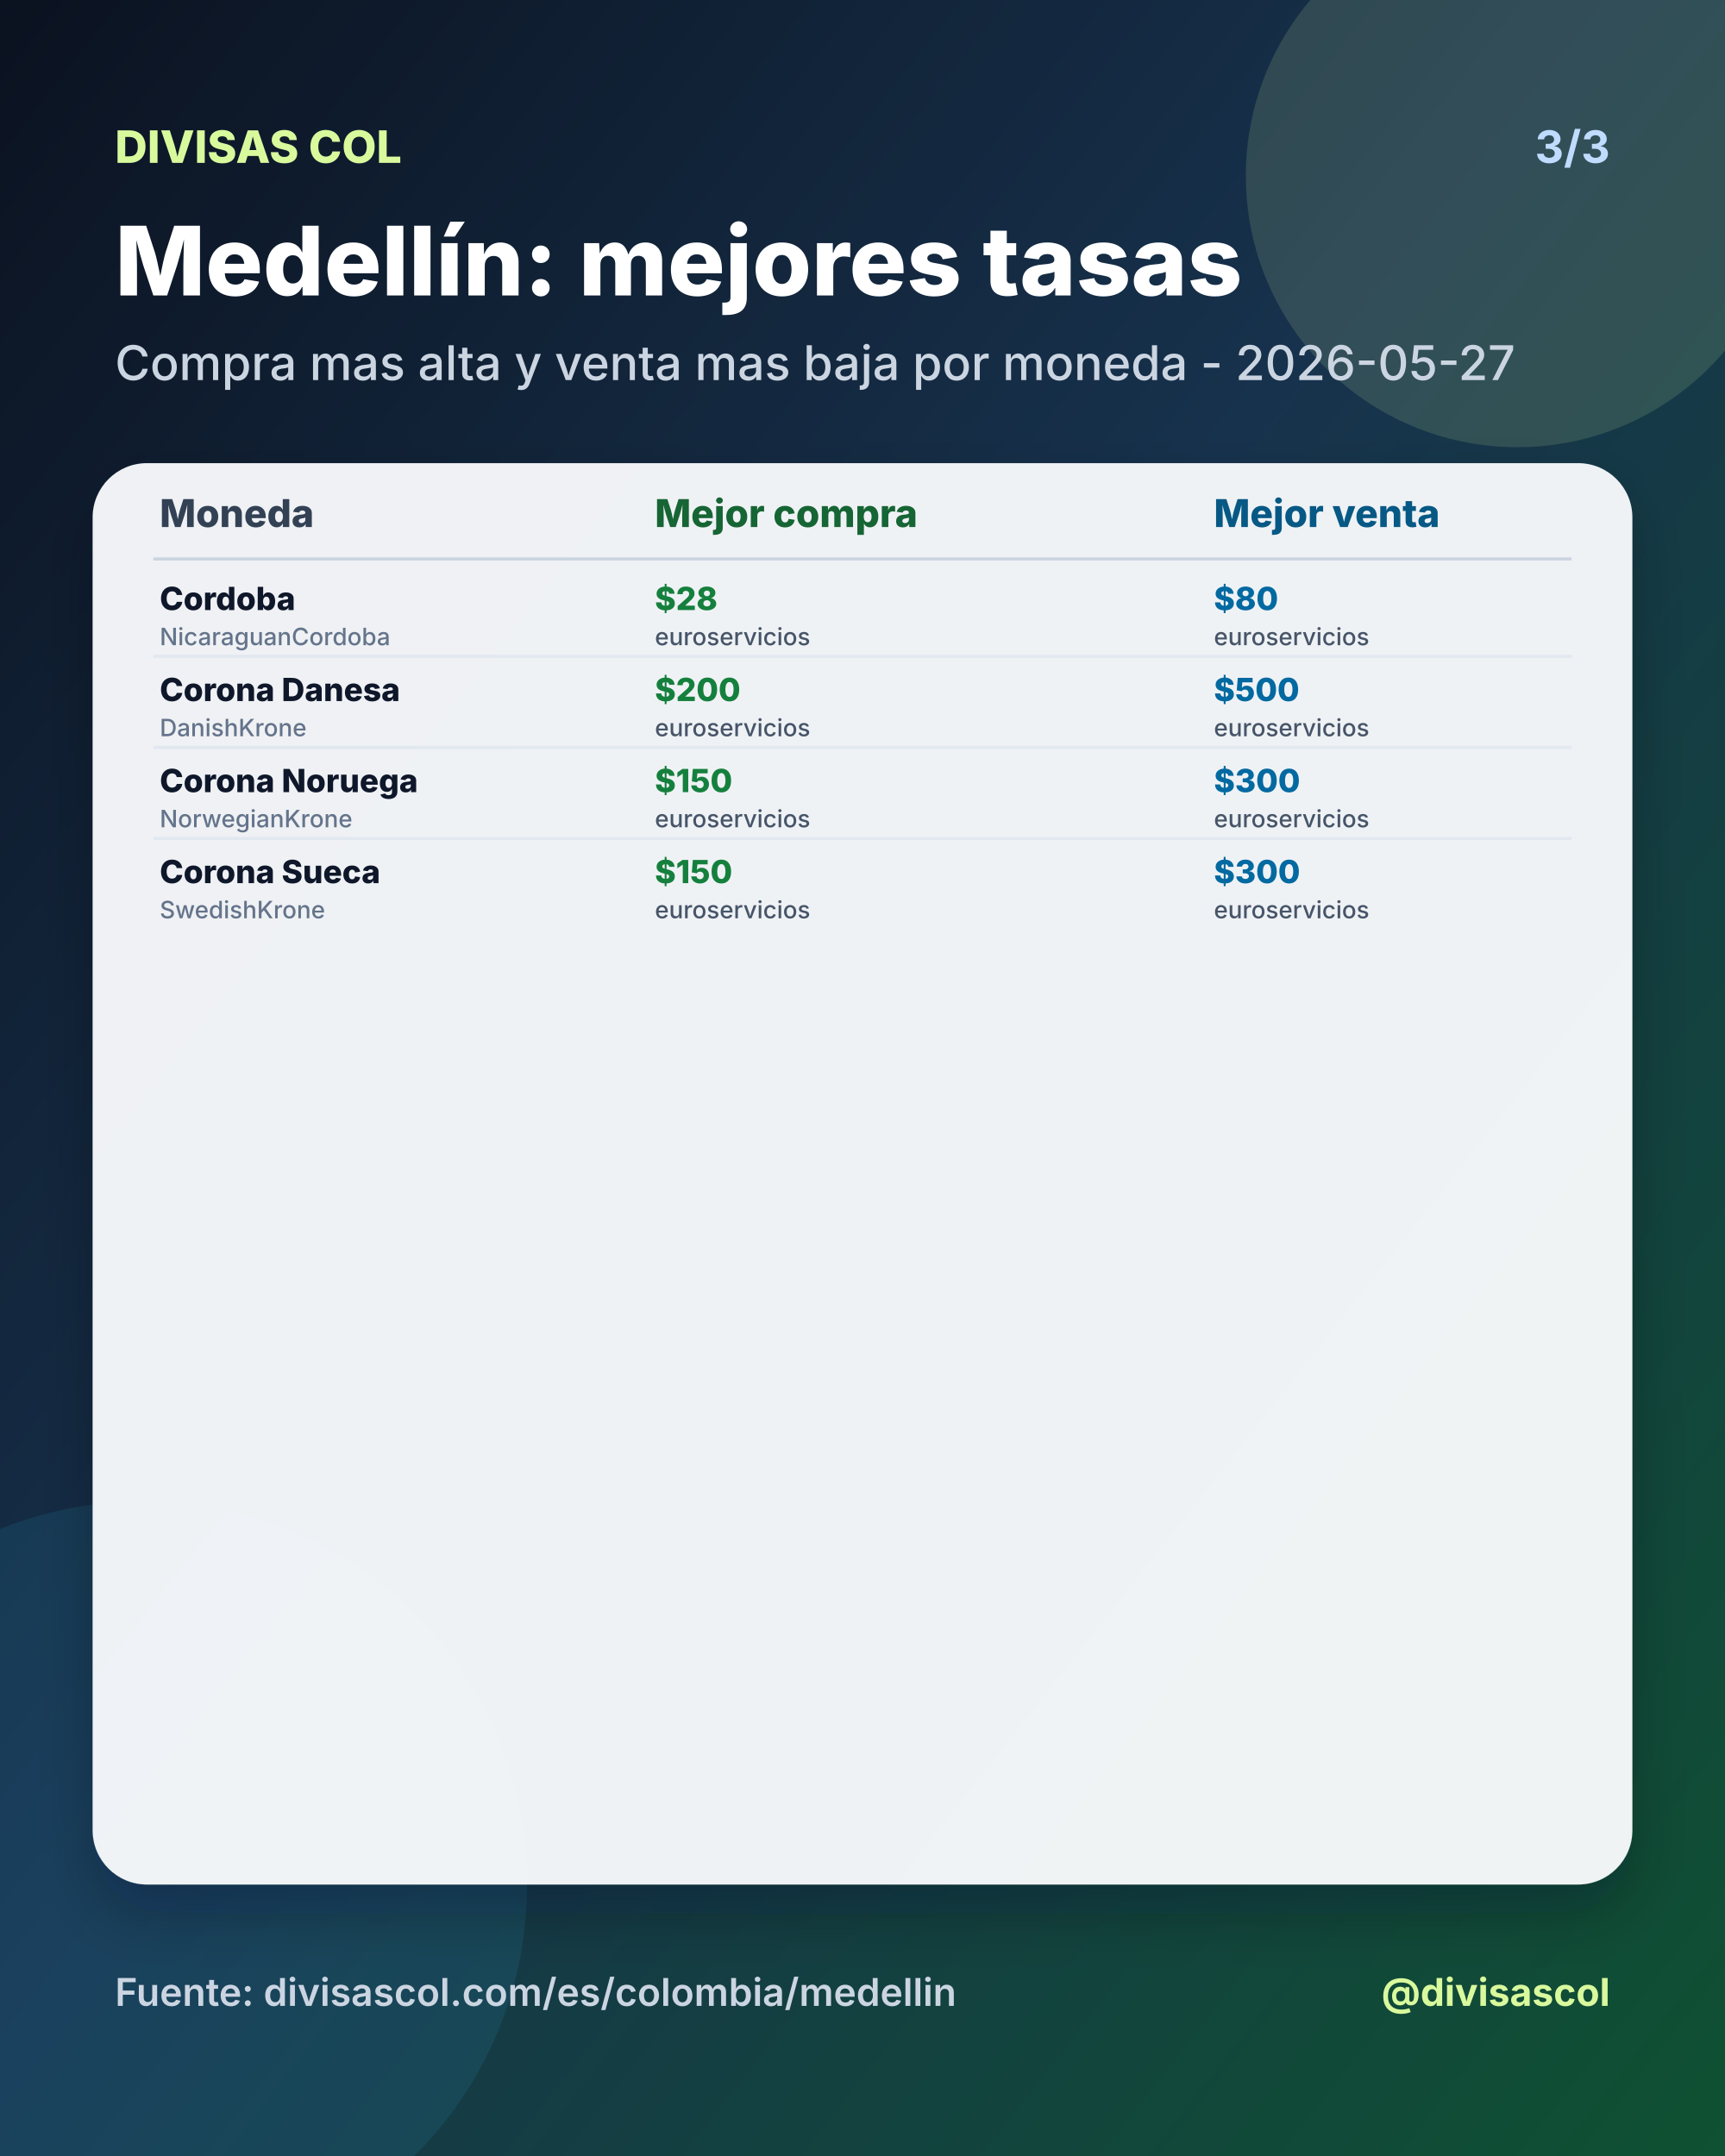
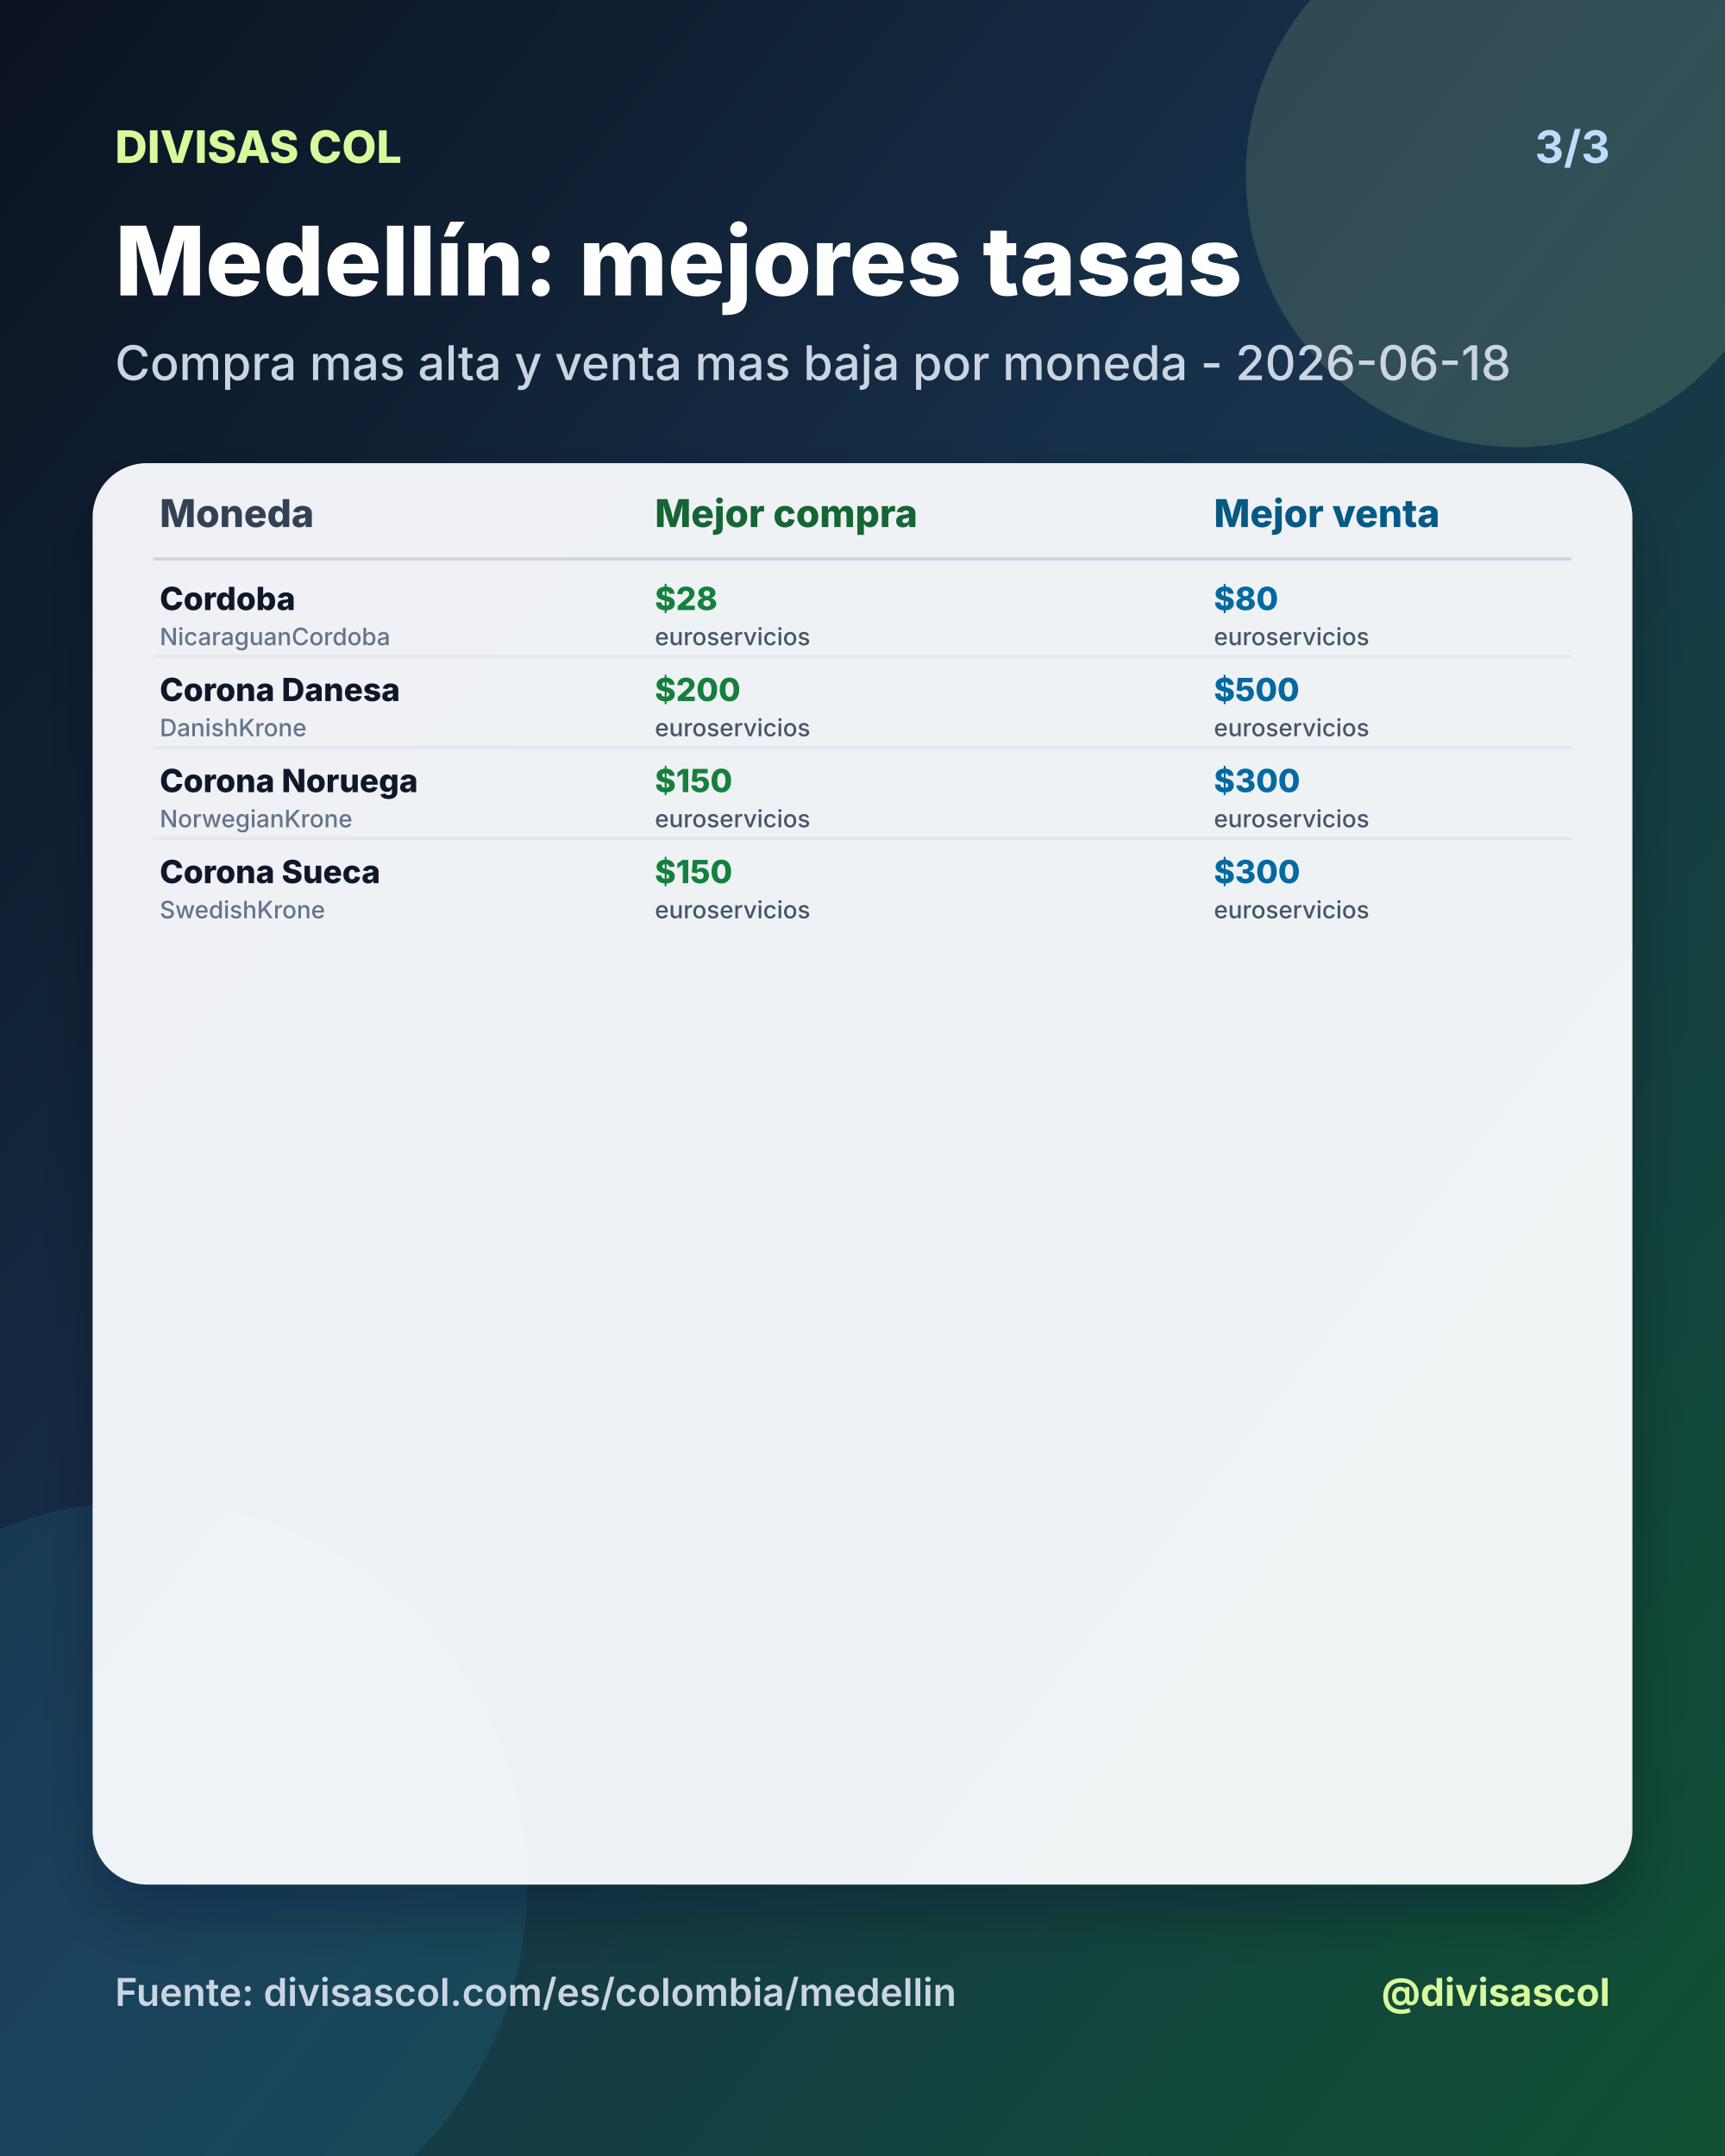
<svg xmlns="http://www.w3.org/2000/svg" width="1080" height="1350" viewBox="0 0 1080 1350">
  <defs>
    <linearGradient id="bg" x1="0" y1="0" x2="1" y2="1">
      <stop offset="0%" stop-color="#0b1220" />
      <stop offset="46%" stop-color="#17324d" />
      <stop offset="100%" stop-color="#0f5132" />
    </linearGradient>
    <filter id="shadow" x="-20%" y="-20%" width="140%" height="140%">
      <feDropShadow dx="0" dy="18" stdDeviation="18" flood-color="#020617" flood-opacity="0.28" />
    </filter>
  </defs>
  <rect width="1080" height="1350" fill="url(#bg)" />
  <circle cx="950" cy="110" r="170" fill="#d9f99d" opacity="0.14" />
  <circle cx="90" cy="1180" r="240" fill="#38bdf8" opacity="0.10" />
  <text x="72" y="102" fill="#d9f99d" font-size="28" font-family="Inter, Arial, sans-serif" font-weight="800" text-anchor="start">DIVISAS COL</text>
  <text x="1008" y="102" fill="#bfdbfe" font-size="28" font-family="Inter, Arial, sans-serif" font-weight="700" text-anchor="end">3/3</text>
  <text x="72" y="185" fill="#ffffff" font-size="60" font-family="Inter, Arial, sans-serif" font-weight="800" text-anchor="start">Medellín: mejores tasas</text>
-   <text x="72" y="238" fill="#cbd5e1" font-size="30" font-family="Inter, Arial, sans-serif" font-weight="500" text-anchor="start">Compra mas alta y venta mas baja por moneda - 2026-05-27</text>
+   <text x="72" y="238" fill="#cbd5e1" font-size="30" font-family="Inter, Arial, sans-serif" font-weight="500" text-anchor="start">Compra mas alta y venta mas baja por moneda - 2026-06-18</text>
  <rect x="58" y="290" width="964" height="890" rx="34" fill="#f8fafc" opacity="0.96" filter="url(#shadow)" />
  <text x="100" y="330" fill="#334155" font-size="24" font-family="Inter, Arial, sans-serif" font-weight="800" text-anchor="start">Moneda</text>
  <text x="410" y="330" fill="#166534" font-size="24" font-family="Inter, Arial, sans-serif" font-weight="800" text-anchor="start">Mejor compra</text>
  <text x="760" y="330" fill="#075985" font-size="24" font-family="Inter, Arial, sans-serif" font-weight="800" text-anchor="start">Mejor venta</text>
  <line x1="96" y1="350" x2="984" y2="350" stroke="#cbd5e1" stroke-width="2" />
  <text x="100" y="382" fill="#0f172a" font-size="20" font-family="Inter, Arial, sans-serif" font-weight="800" text-anchor="start">Cordoba</text>
  <text x="100" y="404" fill="#64748b" font-size="15" font-family="Inter, Arial, sans-serif" font-weight="500" text-anchor="start">NicaraguanCordoba</text>
  <text x="410" y="382" fill="#15803d" font-size="20" font-family="Inter, Arial, sans-serif" font-weight="800" text-anchor="start">$28</text>
  <text x="410" y="404" fill="#475569" font-size="15" font-family="Inter, Arial, sans-serif" font-weight="500" text-anchor="start">euroservicios</text>
  <text x="760" y="382" fill="#0369a1" font-size="20" font-family="Inter, Arial, sans-serif" font-weight="800" text-anchor="start">$80</text>
  <text x="760" y="404" fill="#475569" font-size="15" font-family="Inter, Arial, sans-serif" font-weight="500" text-anchor="start">euroservicios</text>
  <line x1="96" y1="411" x2="984" y2="411" stroke="#e2e8f0" stroke-width="2" />
  <text x="100" y="439" fill="#0f172a" font-size="20" font-family="Inter, Arial, sans-serif" font-weight="800" text-anchor="start">Corona Danesa</text>
  <text x="100" y="461" fill="#64748b" font-size="15" font-family="Inter, Arial, sans-serif" font-weight="500" text-anchor="start">DanishKrone</text>
  <text x="410" y="439" fill="#15803d" font-size="20" font-family="Inter, Arial, sans-serif" font-weight="800" text-anchor="start">$200</text>
  <text x="410" y="461" fill="#475569" font-size="15" font-family="Inter, Arial, sans-serif" font-weight="500" text-anchor="start">euroservicios</text>
  <text x="760" y="439" fill="#0369a1" font-size="20" font-family="Inter, Arial, sans-serif" font-weight="800" text-anchor="start">$500</text>
  <text x="760" y="461" fill="#475569" font-size="15" font-family="Inter, Arial, sans-serif" font-weight="500" text-anchor="start">euroservicios</text>
  <line x1="96" y1="468" x2="984" y2="468" stroke="#e2e8f0" stroke-width="2" />
  <text x="100" y="496" fill="#0f172a" font-size="20" font-family="Inter, Arial, sans-serif" font-weight="800" text-anchor="start">Corona Noruega</text>
  <text x="100" y="518" fill="#64748b" font-size="15" font-family="Inter, Arial, sans-serif" font-weight="500" text-anchor="start">NorwegianKrone</text>
  <text x="410" y="496" fill="#15803d" font-size="20" font-family="Inter, Arial, sans-serif" font-weight="800" text-anchor="start">$150</text>
  <text x="410" y="518" fill="#475569" font-size="15" font-family="Inter, Arial, sans-serif" font-weight="500" text-anchor="start">euroservicios</text>
  <text x="760" y="496" fill="#0369a1" font-size="20" font-family="Inter, Arial, sans-serif" font-weight="800" text-anchor="start">$300</text>
  <text x="760" y="518" fill="#475569" font-size="15" font-family="Inter, Arial, sans-serif" font-weight="500" text-anchor="start">euroservicios</text>
  <line x1="96" y1="525" x2="984" y2="525" stroke="#e2e8f0" stroke-width="2" />
  <text x="100" y="553" fill="#0f172a" font-size="20" font-family="Inter, Arial, sans-serif" font-weight="800" text-anchor="start">Corona Sueca</text>
  <text x="100" y="575" fill="#64748b" font-size="15" font-family="Inter, Arial, sans-serif" font-weight="500" text-anchor="start">SwedishKrone</text>
  <text x="410" y="553" fill="#15803d" font-size="20" font-family="Inter, Arial, sans-serif" font-weight="800" text-anchor="start">$150</text>
  <text x="410" y="575" fill="#475569" font-size="15" font-family="Inter, Arial, sans-serif" font-weight="500" text-anchor="start">euroservicios</text>
  <text x="760" y="553" fill="#0369a1" font-size="20" font-family="Inter, Arial, sans-serif" font-weight="800" text-anchor="start">$300</text>
  <text x="760" y="575" fill="#475569" font-size="15" font-family="Inter, Arial, sans-serif" font-weight="500" text-anchor="start">euroservicios</text>
  <text x="72" y="1256" fill="#cbd5e1" font-size="24" font-family="Inter, Arial, sans-serif" font-weight="600" text-anchor="start">Fuente: divisascol.com/es/colombia/medellin</text>
  <text x="1008" y="1256" fill="#d9f99d" font-size="24" font-family="Inter, Arial, sans-serif" font-weight="700" text-anchor="end">@divisascol</text>
</svg>
